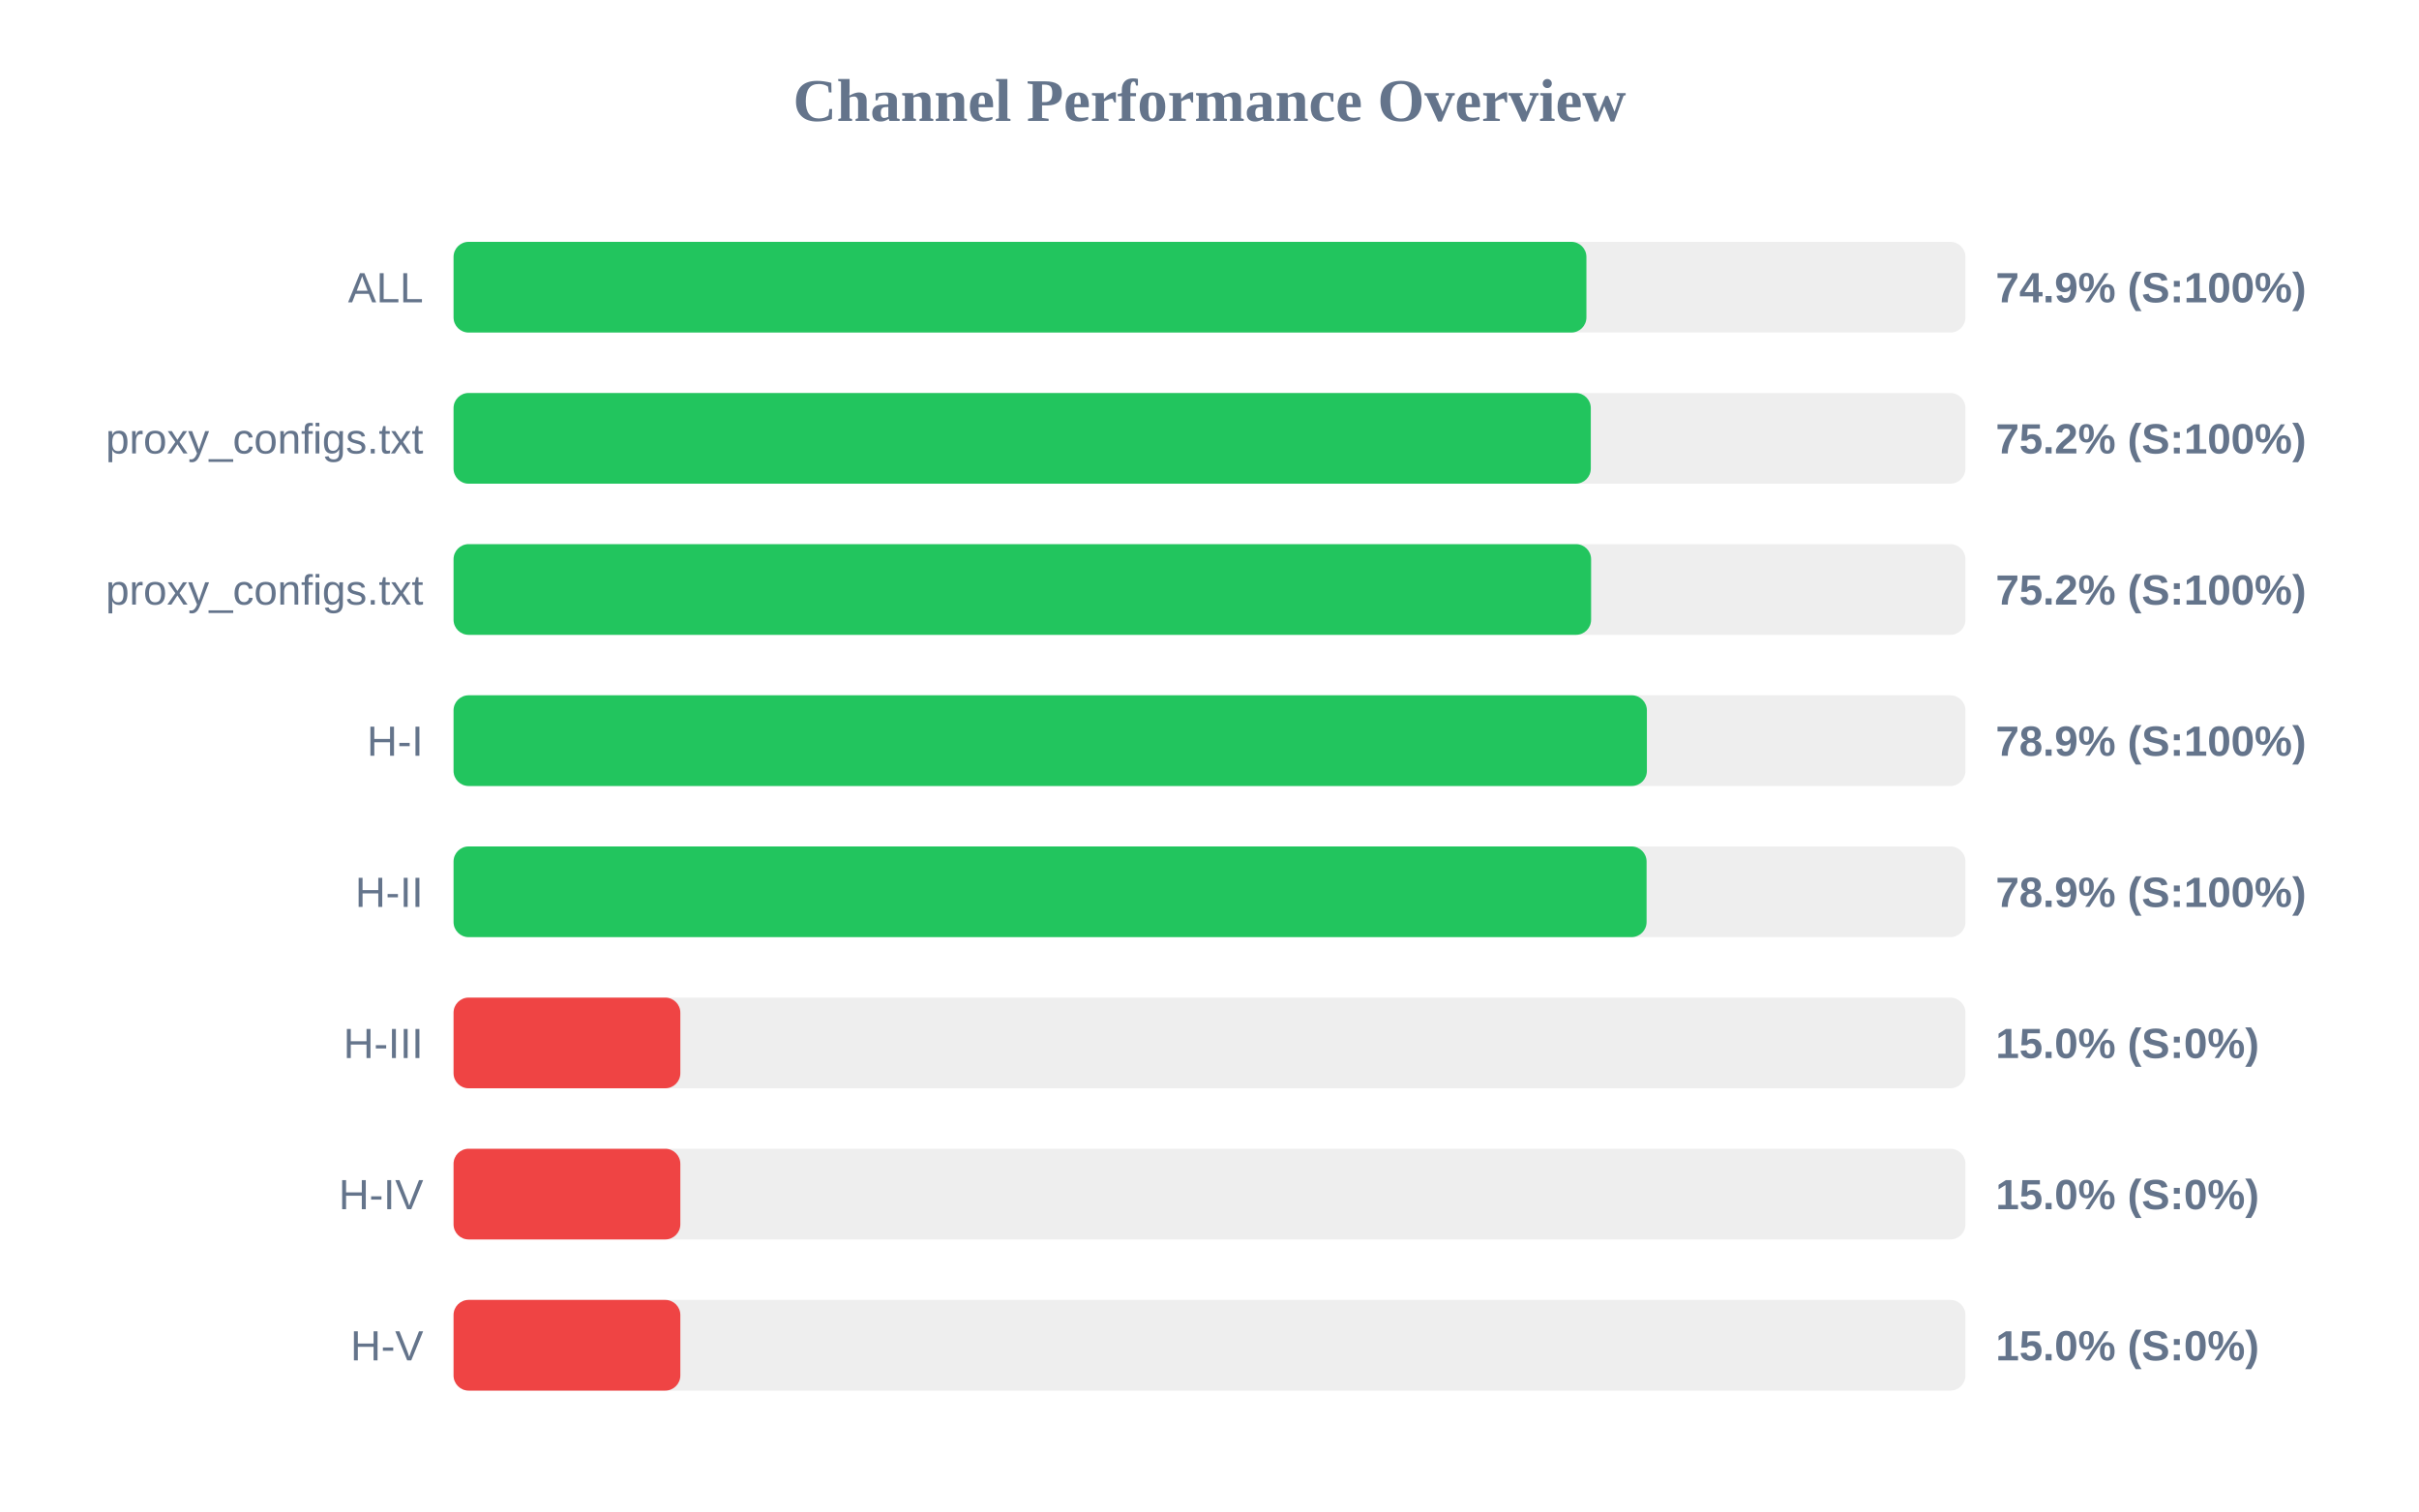
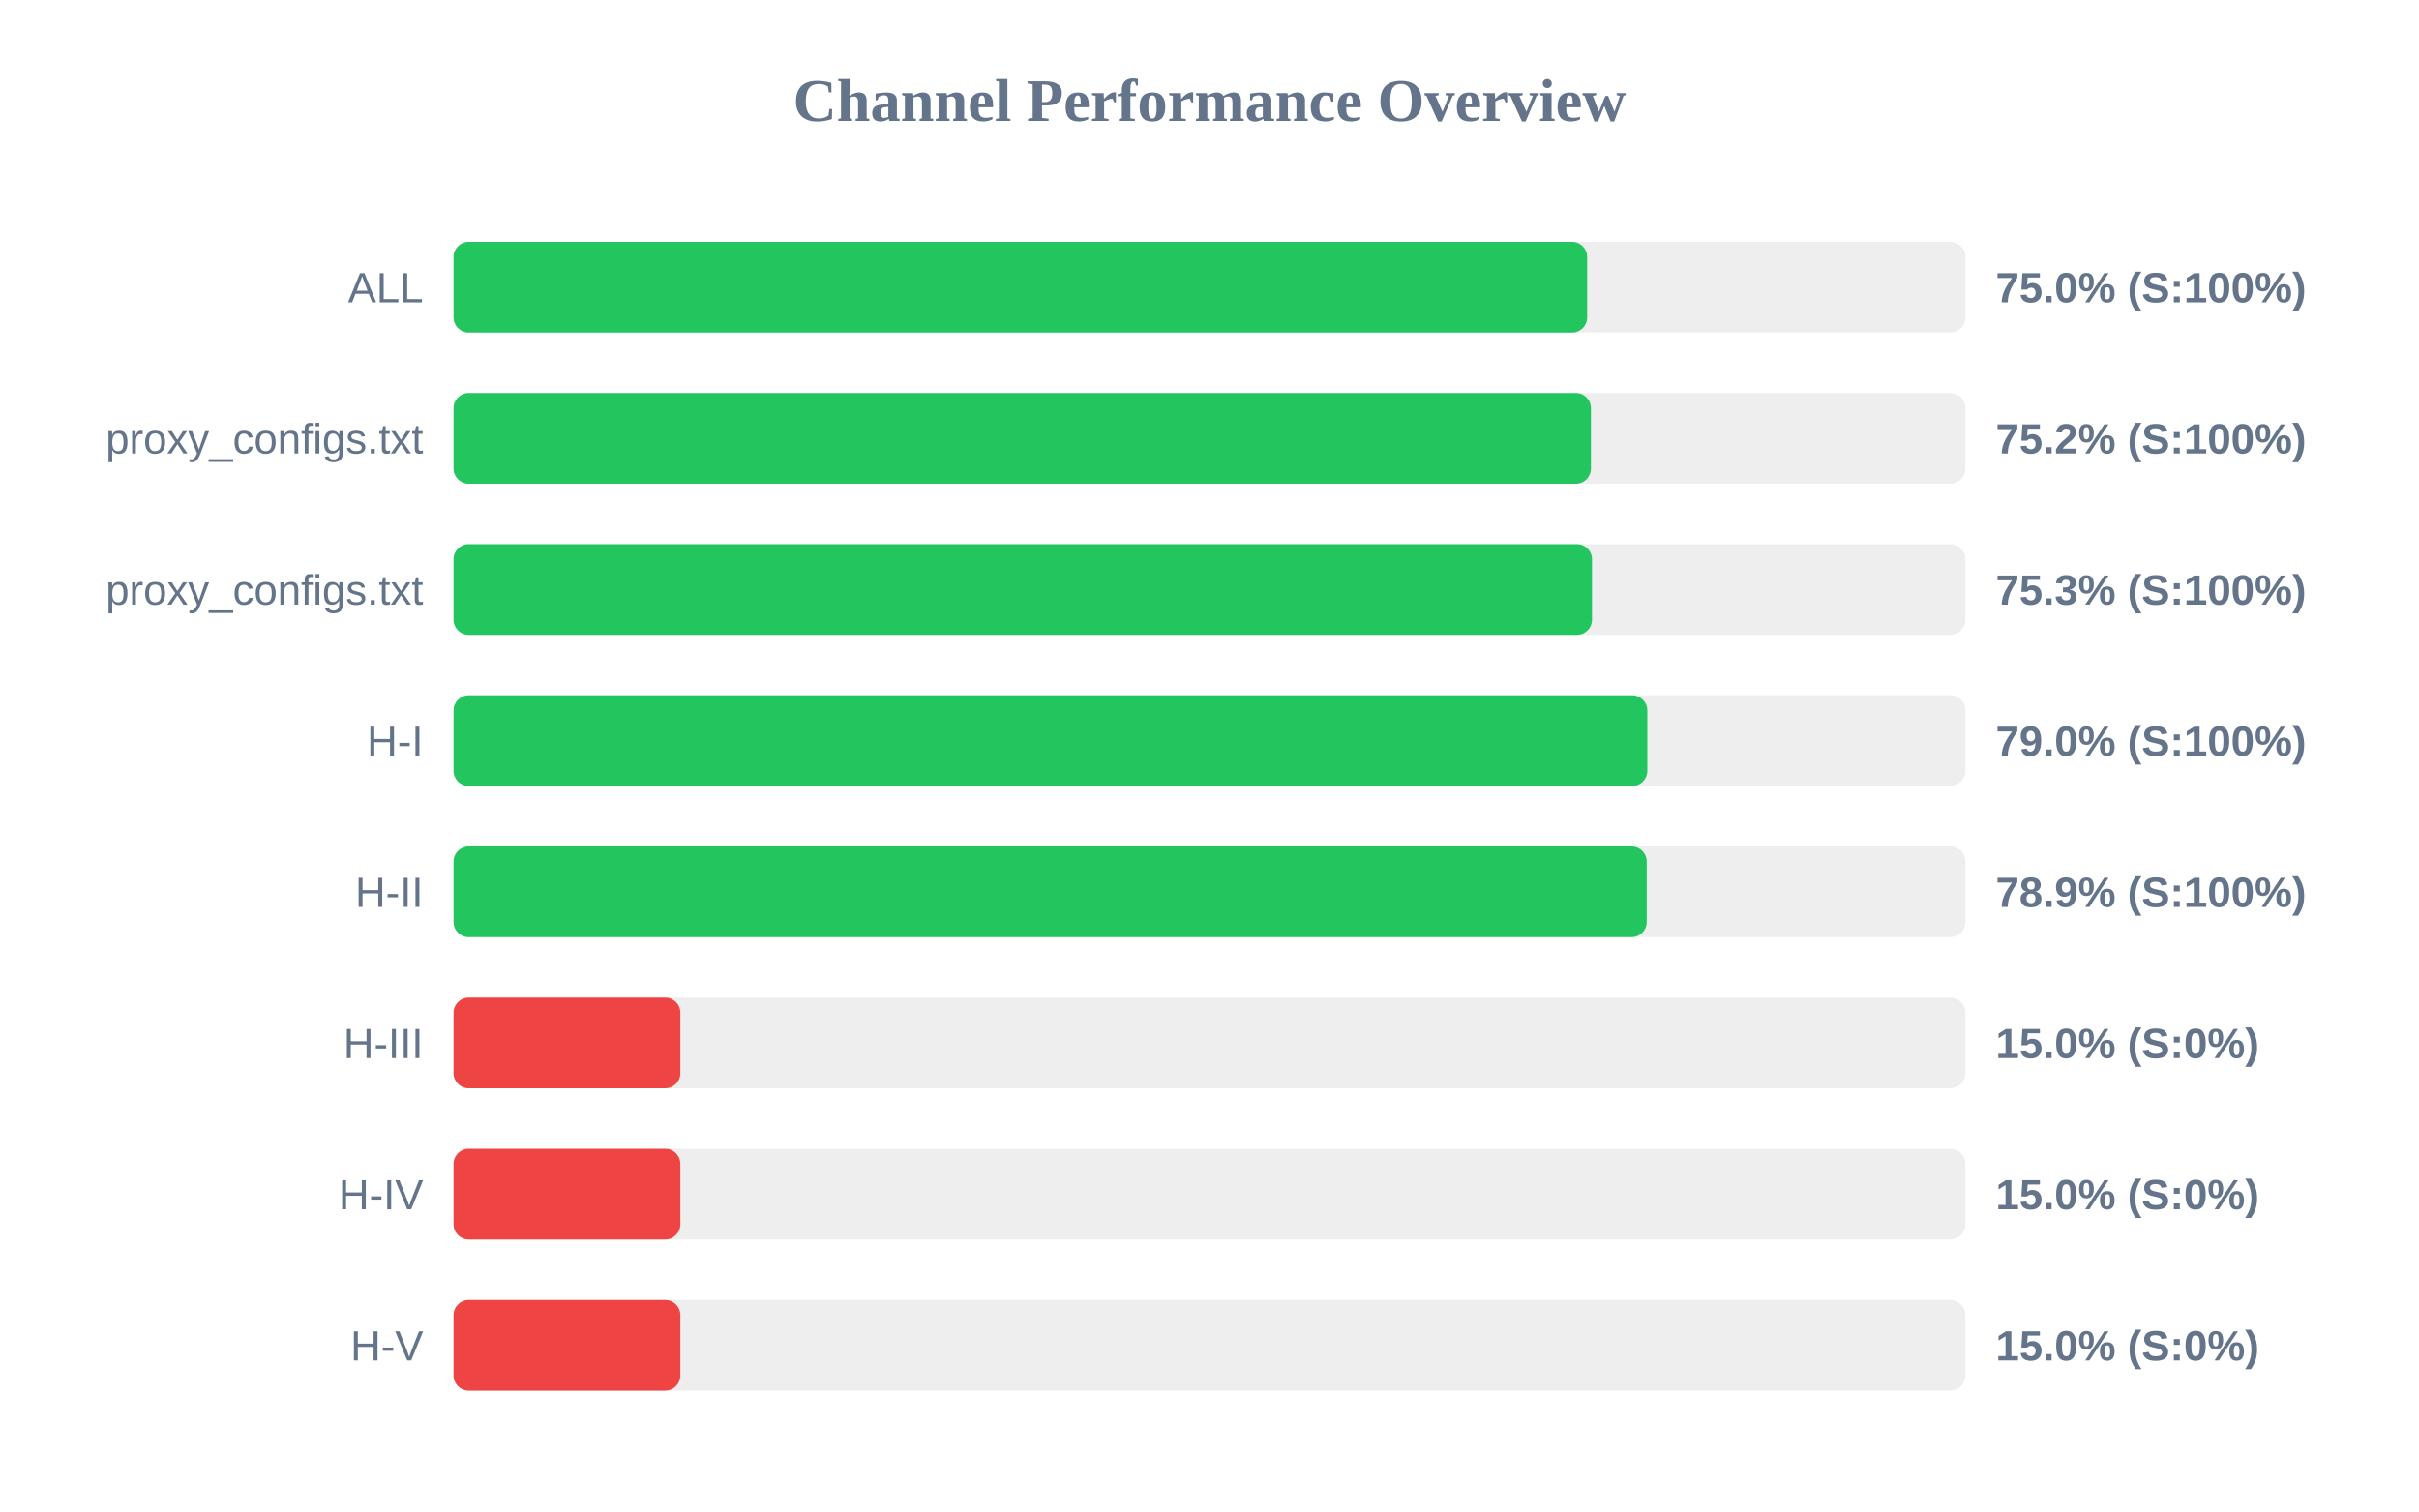
<svg xmlns="http://www.w3.org/2000/svg" width="800" height="500" version="1.1">
  <style>
        .row { font: 14px Arial; fill: #64748b; }
        .score { font: bold 14px Arial; fill: #64748b; }
    </style>
  <text x="400" y="40" text-anchor="middle" font-size="20px" font-weight="bold" fill="#64748b">Channel Performance Overview</text>
  <rect x="150" y="80" width="500" height="30" fill="#eee" rx="5" />
-   <rect x="150" y="80" width="374.65" height="30" fill="#22c55e" rx="5" />
+   <rect x="150" y="80" width="374.9" height="30" fill="#22c55e" rx="5" />
  <text x="140" y="100" text-anchor="end" class="row">ALL</text>
-   <text x="660" y="100" text-anchor="start" class="score">74.9% (S:100%)</text>
+   <text x="660" y="100" text-anchor="start" class="score">75.0% (S:100%)</text>
  <rect x="150" y="130" width="500" height="30" fill="#eee" rx="5" />
-   <rect x="150" y="130" width="376.1" height="30" fill="#22c55e" rx="5" />
+   <rect x="150" y="130" width="376.15" height="30" fill="#22c55e" rx="5" />
  <text x="140" y="150" text-anchor="end" class="row">proxy_configs.txt</text>
  <text x="660" y="150" text-anchor="start" class="score">75.2% (S:100%)</text>
  <rect x="150" y="180" width="500" height="30" fill="#eee" rx="5" />
-   <rect x="150" y="180" width="376.2" height="30" fill="#22c55e" rx="5" />
+   <rect x="150" y="180" width="376.5" height="30" fill="#22c55e" rx="5" />
  <text x="140" y="200" text-anchor="end" class="row">proxy_configs.txt</text>
-   <text x="660" y="200" text-anchor="start" class="score">75.2% (S:100%)</text>
+   <text x="660" y="200" text-anchor="start" class="score">75.3% (S:100%)</text>
  <rect x="150" y="230" width="500" height="30" fill="#eee" rx="5" />
-   <rect x="150" y="230" width="394.65" height="30" fill="#22c55e" rx="5" />
+   <rect x="150" y="230" width="394.8" height="30" fill="#22c55e" rx="5" />
  <text x="140" y="250" text-anchor="end" class="row">H-I</text>
-   <text x="660" y="250" text-anchor="start" class="score">78.9% (S:100%)</text>
+   <text x="660" y="250" text-anchor="start" class="score">79.0% (S:100%)</text>
  <rect x="150" y="280" width="500" height="30" fill="#eee" rx="5" />
-   <rect x="150" y="280" width="394.55" height="30" fill="#22c55e" rx="5" />
+   <rect x="150" y="280" width="394.6" height="30" fill="#22c55e" rx="5" />
  <text x="140" y="300" text-anchor="end" class="row">H-II</text>
  <text x="660" y="300" text-anchor="start" class="score">78.9% (S:100%)</text>
  <rect x="150" y="330" width="500" height="30" fill="#eee" rx="5" />
  <rect x="150" y="330" width="75.0" height="30" fill="#ef4444" rx="5" />
  <text x="140" y="350" text-anchor="end" class="row">H-III</text>
  <text x="660" y="350" text-anchor="start" class="score">15.0% (S:0%)</text>
  <rect x="150" y="380" width="500" height="30" fill="#eee" rx="5" />
  <rect x="150" y="380" width="75.0" height="30" fill="#ef4444" rx="5" />
  <text x="140" y="400" text-anchor="end" class="row">H-IV</text>
  <text x="660" y="400" text-anchor="start" class="score">15.0% (S:0%)</text>
  <rect x="150" y="430" width="500" height="30" fill="#eee" rx="5" />
  <rect x="150" y="430" width="75.0" height="30" fill="#ef4444" rx="5" />
  <text x="140" y="450" text-anchor="end" class="row">H-V</text>
  <text x="660" y="450" text-anchor="start" class="score">15.0% (S:0%)</text>
</svg>
